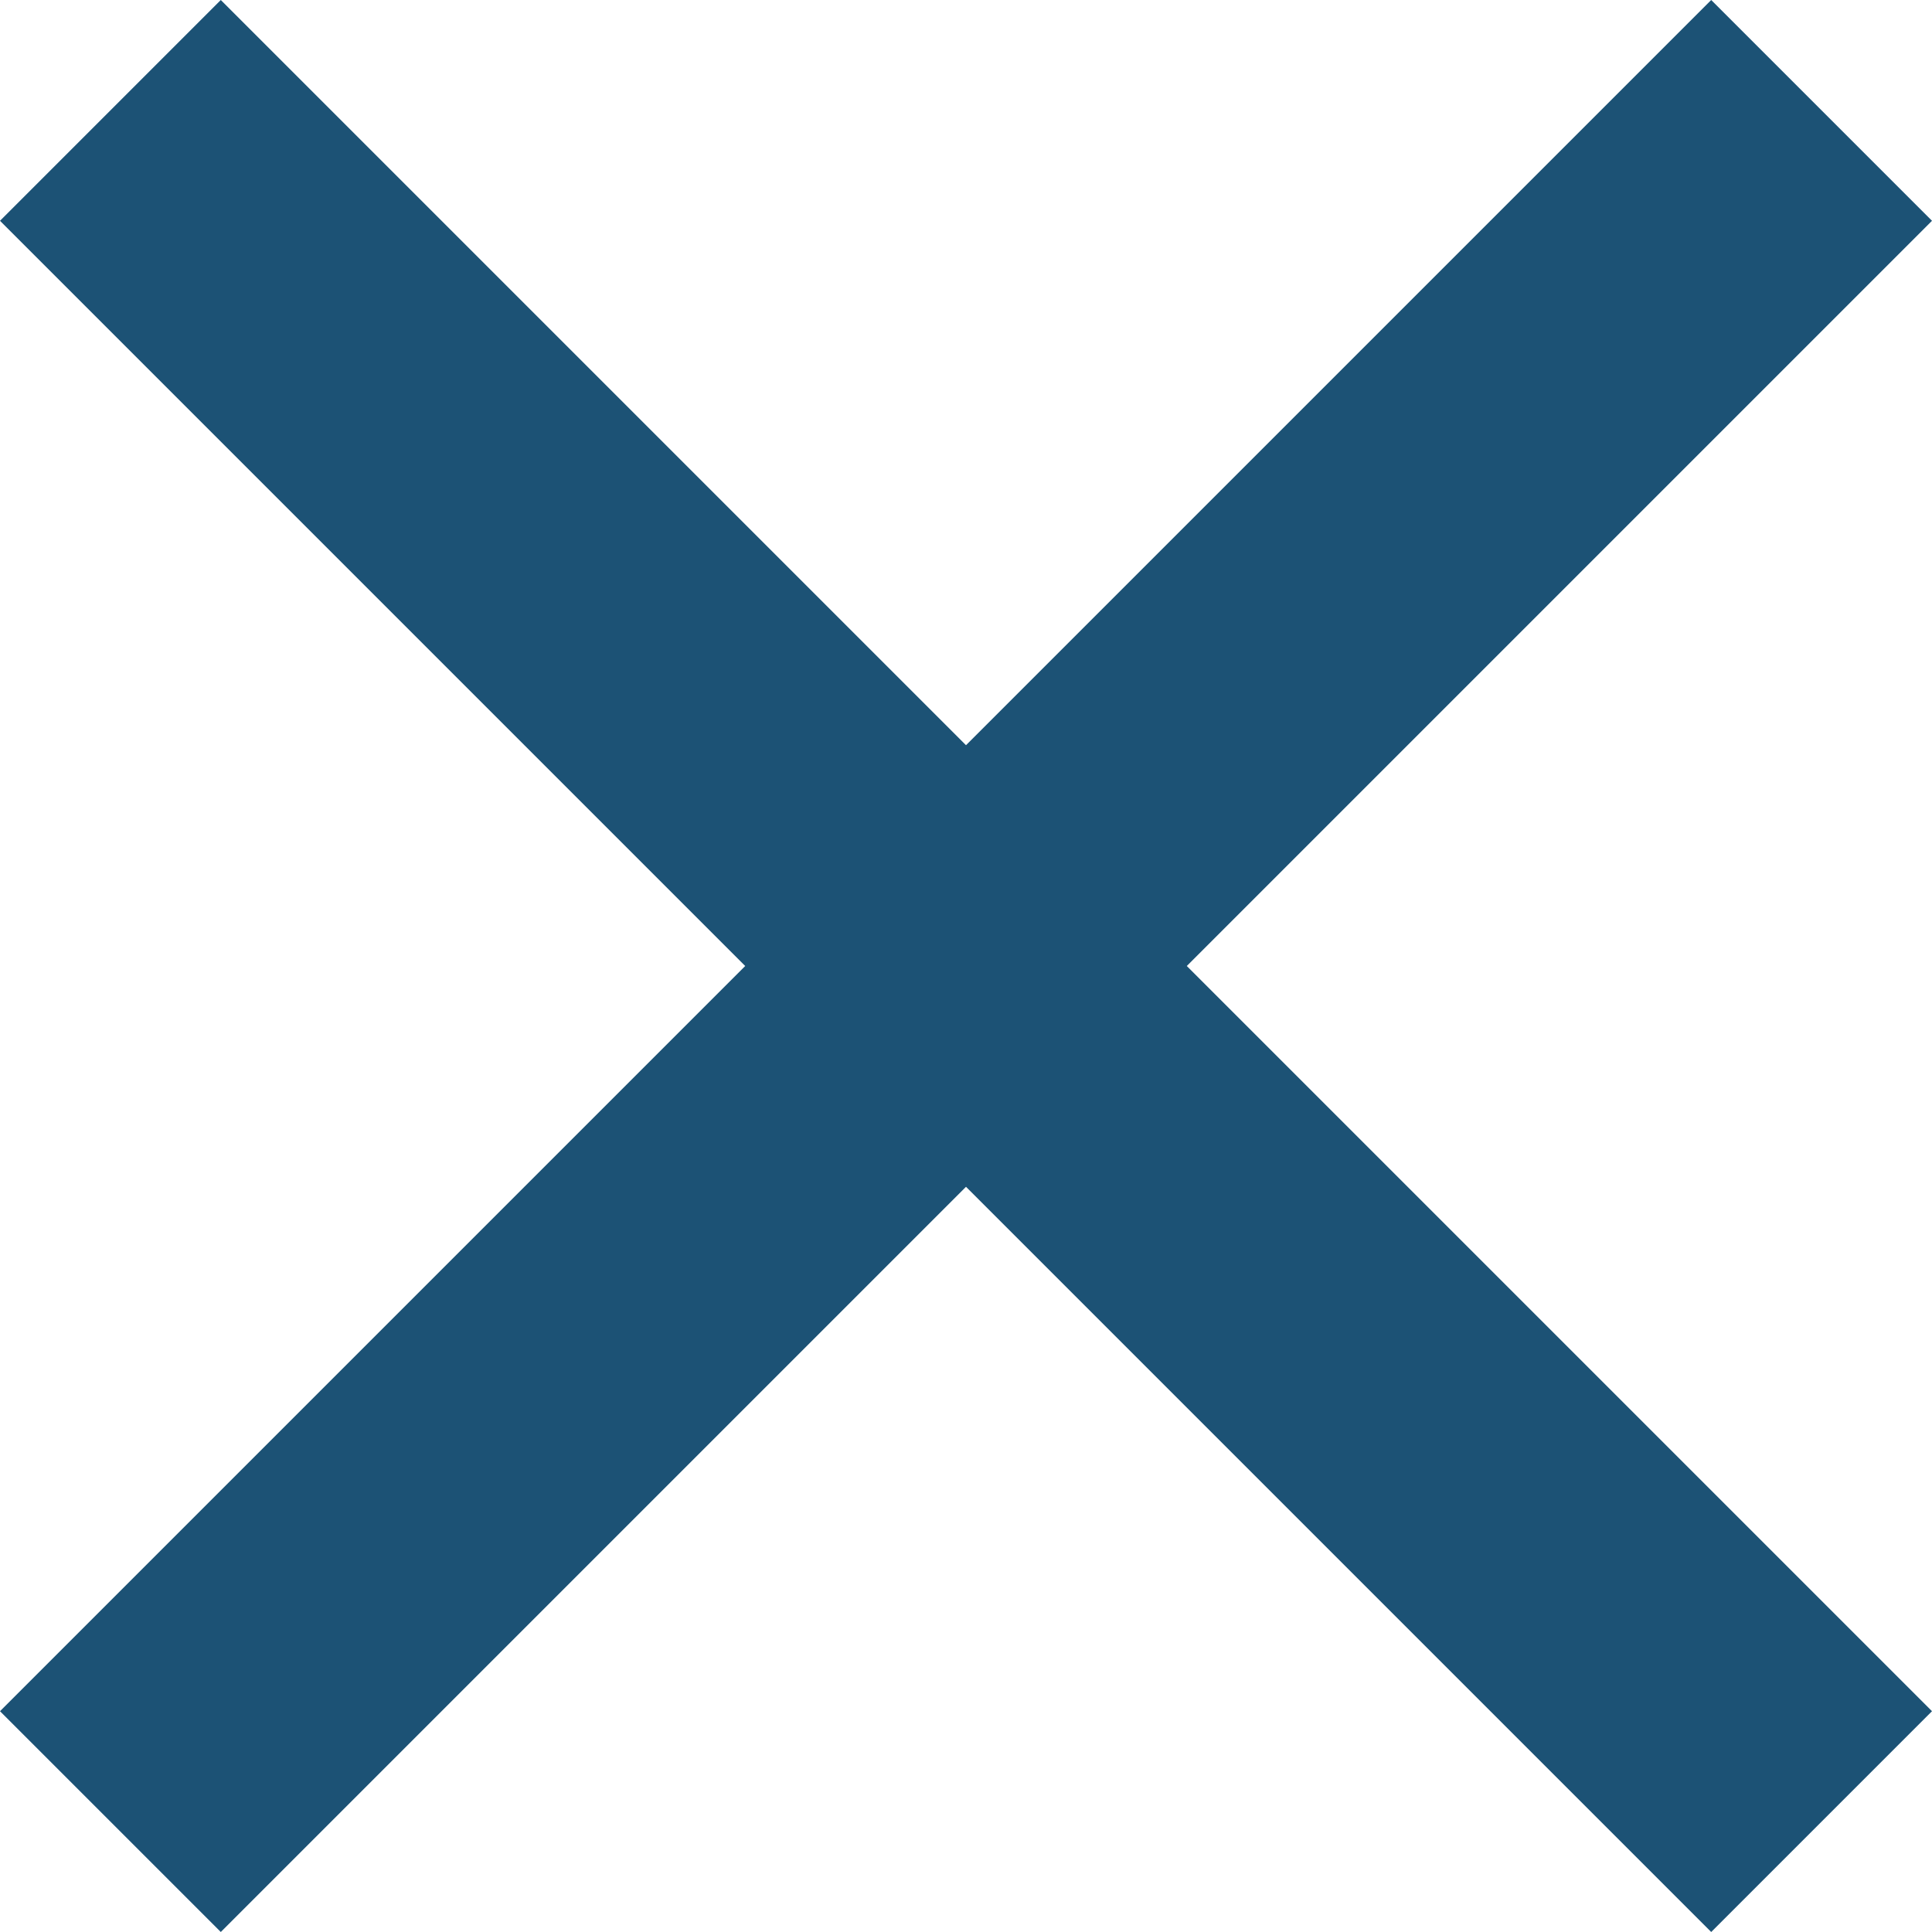
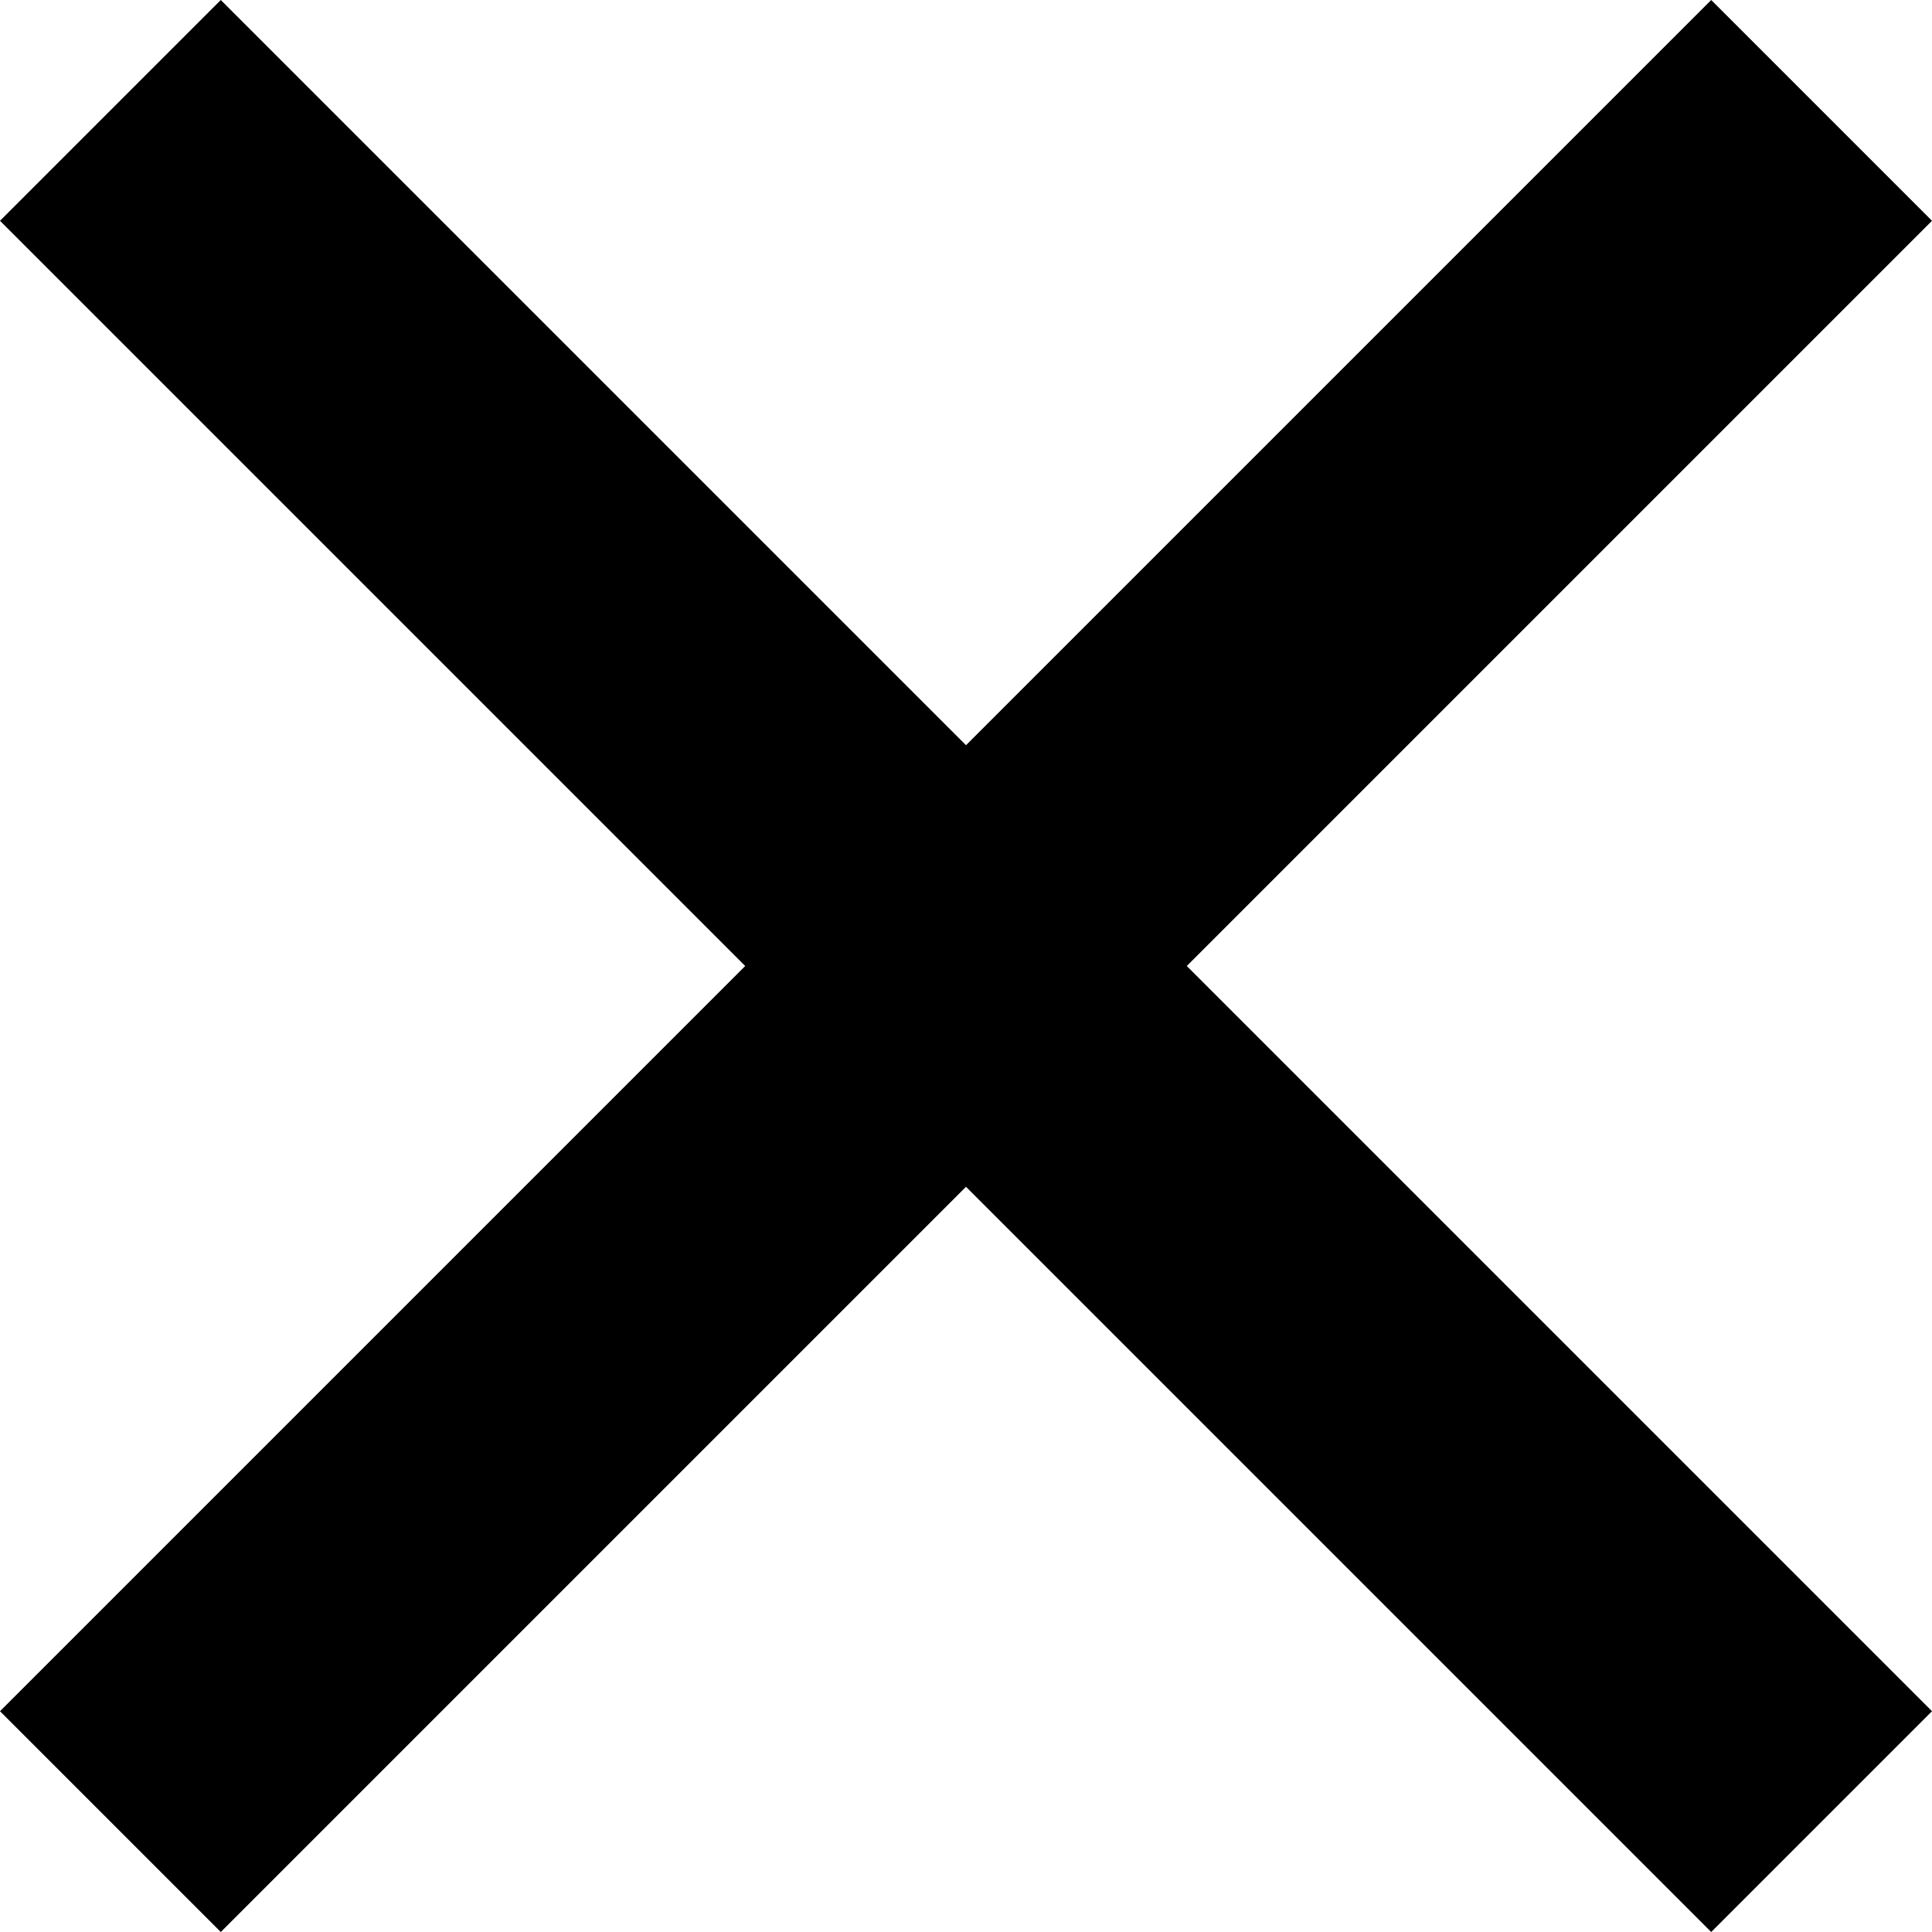
- <svg xmlns="http://www.w3.org/2000/svg" width="14" height="14" viewBox="0 0 14 14" fill="none">
-   <path d="M12.4 14L7 8.6L1.6 14L0 12.4L5.4 7L0 1.6L1.6 0L7 5.4L12.4 0L14 1.6L8.6 7L14 12.4L12.4 14Z" fill="#1C5275" />
+ <svg xmlns="http://www.w3.org/2000/svg" viewBox="0 0 14 14">
+   <path d="M12.4 14L7 8.6L1.6 14L0 12.4L5.4 7L0 1.6L1.6 0L7 5.4L12.4 0L14 1.6L8.6 7L14 12.4L12.4 14Z" />
</svg>
